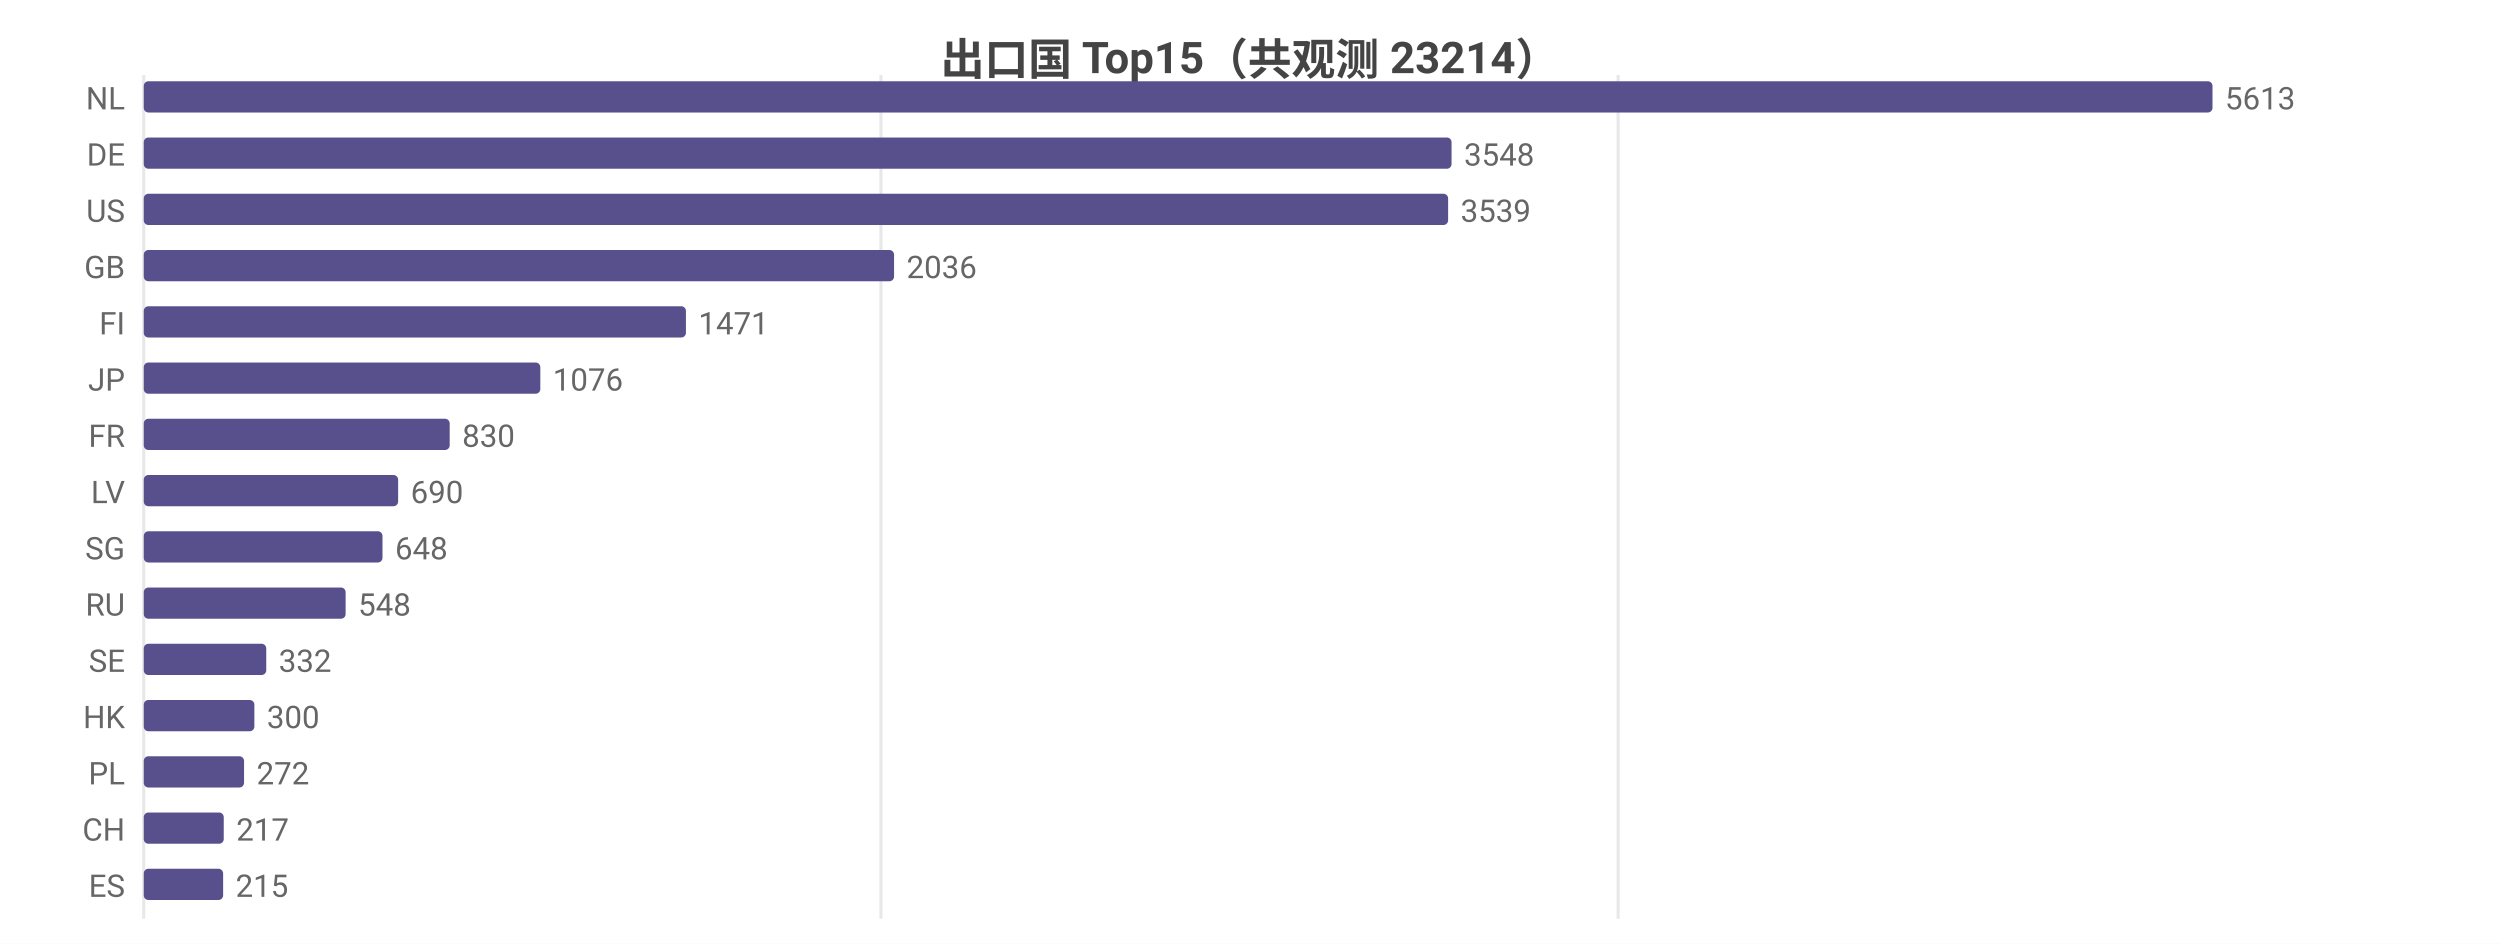
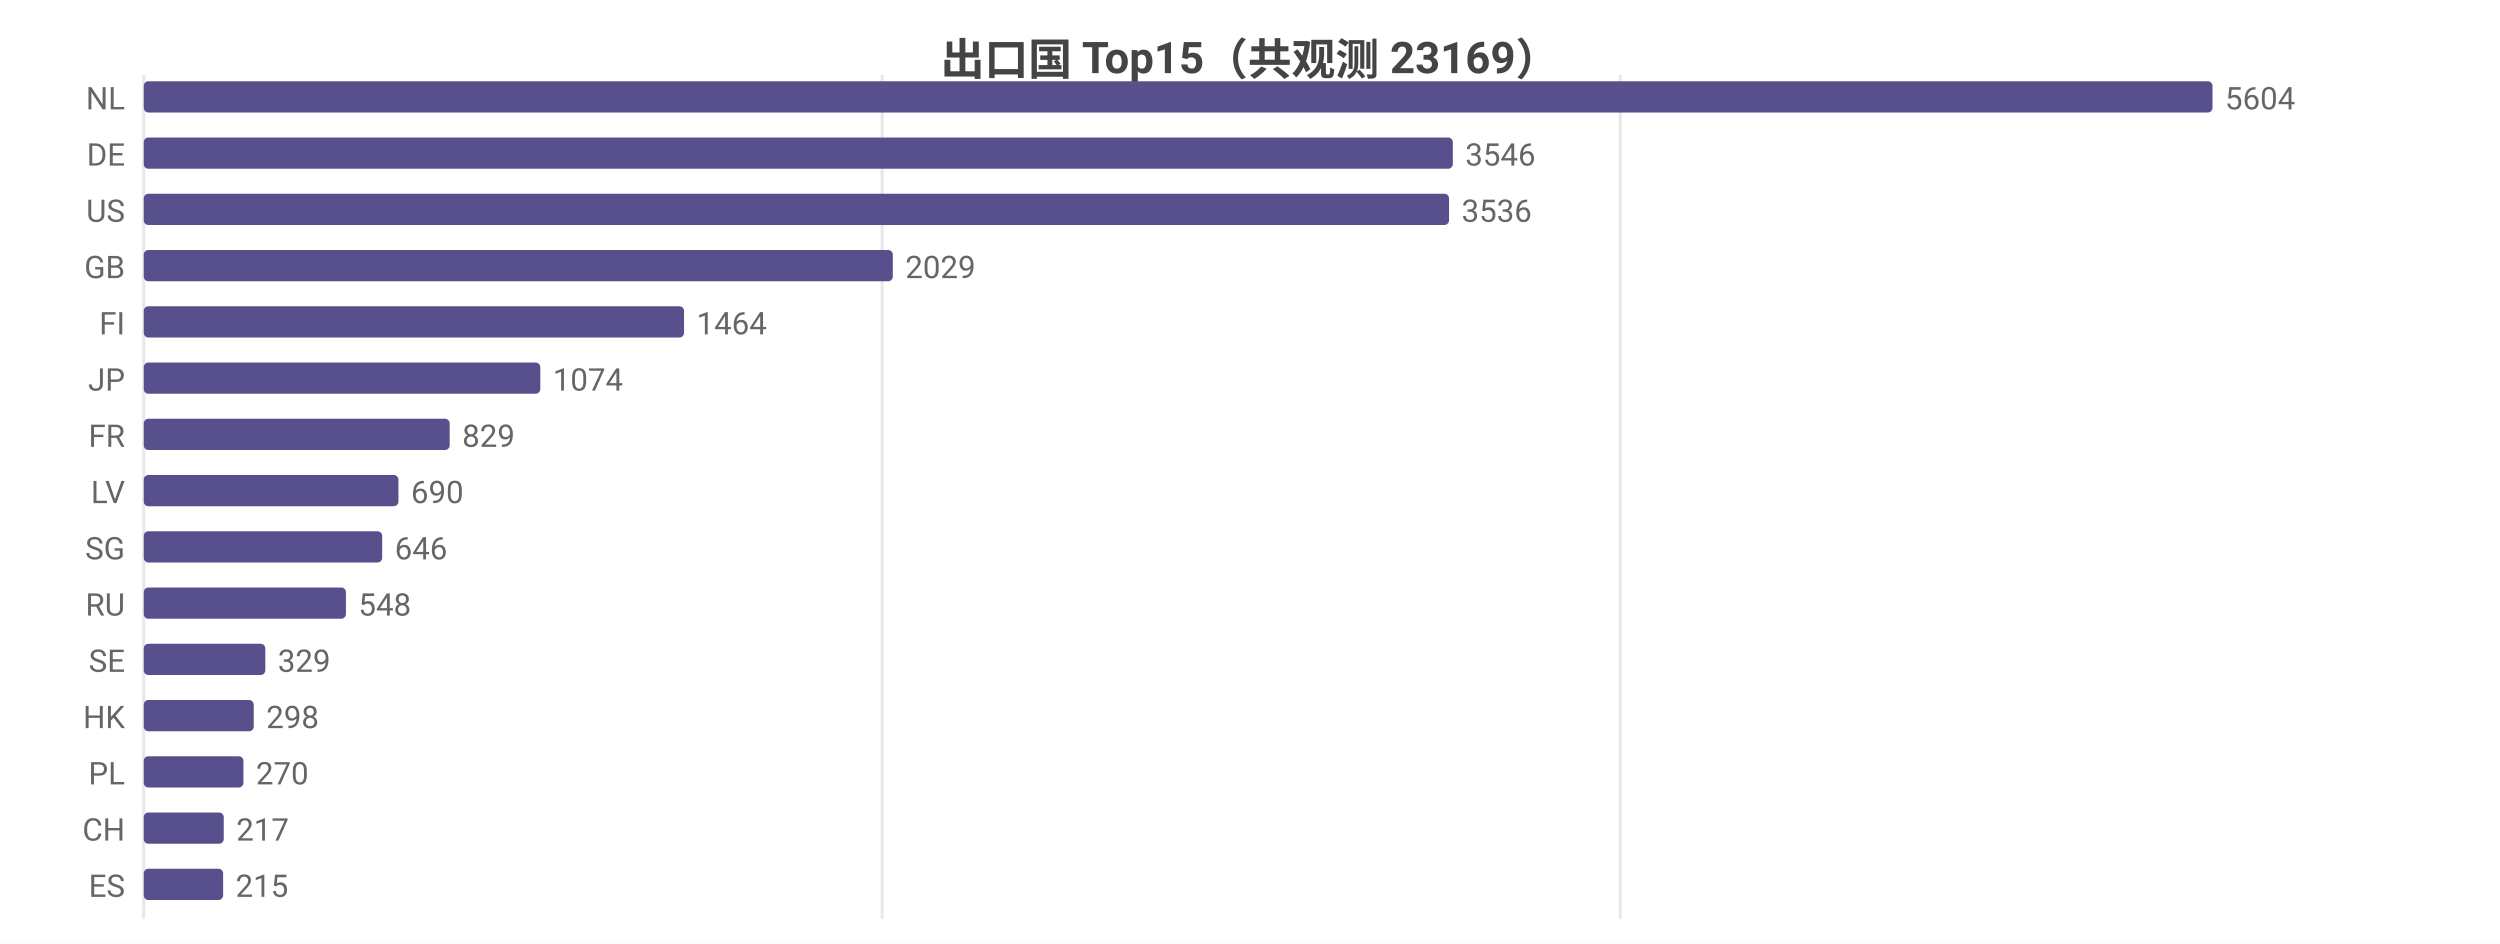
<svg xmlns="http://www.w3.org/2000/svg" width="800" height="302" viewBox="0 0 800 302">
  <rect width="800" height="302" fill="#ffffff" />
  <style>text{font-family:system-ui,-apple-system,'Segoe UI',Roboto,'PingFang SC','Microsoft YaHei','Noto Sans CJK SC',sans-serif}.g{stroke:#e8e8e8;stroke-width:1}.a{stroke:#999;stroke-width:1}.t{font-size:10px;fill:#666}.m{font-size:10px;text-anchor:middle;fill:#666}.e{font-size:10px;text-anchor:end;fill:#666}.l{font-size:11px;fill:#333}.tt{font-size:14px;font-weight:600;text-anchor:middle;fill:#444}.em{font-size:13px;text-anchor:middle;fill:#999}</style>
-   <text class="tt" x="400.0" y="24">出口国 Top15（共观测 23214）</text>
+   <text class="tt" x="400.0" y="24">出口国 Top15（共观测 23169）</text>
  <line class="g" x1="46" y1="24" x2="46" y2="294" />
-   <line class="g" x1="281.9" y1="24" x2="281.9" y2="294" />
-   <line class="g" x1="517.8" y1="24" x2="517.8" y2="294" />
+   <line class="g" x1="282.3" y1="24" x2="282.3" y2="294" />
+   <line class="g" x1="518.5" y1="24" x2="518.5" y2="294" />
  <text class="e" x="40" y="35">NL</text>
  <rect x="46" y="26" width="662" height="10" fill="#58508d" rx="1.5" />
-   <text class="t" x="712" y="35">5613</text>
+   <text class="t" x="712" y="35">5604</text>
  <text class="e" x="40" y="53">DE</text>
-   <rect x="46" y="44" width="418.5" height="10" fill="#58508d" rx="1.5" />
-   <text class="t" x="468.5" y="53">3548</text>
+   <rect x="46" y="44" width="418.9" height="10" fill="#58508d" rx="1.5" />
+   <text class="t" x="468.9" y="53">3546</text>
  <text class="e" x="40" y="71">US</text>
-   <rect x="46" y="62" width="417.4" height="10" fill="#58508d" rx="1.5" />
-   <text class="t" x="467.4" y="71">3539</text>
+   <rect x="46" y="62" width="417.7" height="10" fill="#58508d" rx="1.5" />
+   <text class="t" x="467.7" y="71">3536</text>
  <text class="e" x="40" y="89">GB</text>
-   <rect x="46" y="80" width="240.1" height="10" fill="#58508d" rx="1.5" />
-   <text class="t" x="290.1" y="89">2036</text>
+   <rect x="46" y="80" width="239.7" height="10" fill="#58508d" rx="1.5" />
+   <text class="t" x="289.7" y="89">2029</text>
  <text class="e" x="40" y="107">FI</text>
-   <rect x="46" y="98" width="173.5" height="10" fill="#58508d" rx="1.5" />
-   <text class="t" x="223.5" y="107">1471</text>
+   <rect x="46" y="98" width="172.9" height="10" fill="#58508d" rx="1.5" />
+   <text class="t" x="222.9" y="107">1464</text>
  <text class="e" x="40" y="125">JP</text>
  <rect x="46" y="116" width="126.9" height="10" fill="#58508d" rx="1.5" />
-   <text class="t" x="176.9" y="125">1076</text>
+   <text class="t" x="176.9" y="125">1074</text>
  <text class="e" x="40" y="143">FR</text>
  <rect x="46" y="134" width="97.9" height="10" fill="#58508d" rx="1.5" />
-   <text class="t" x="147.9" y="143">830</text>
+   <text class="t" x="147.9" y="143">829</text>
  <text class="e" x="40" y="161">LV</text>
-   <rect x="46" y="152" width="81.4" height="10" fill="#58508d" rx="1.5" />
-   <text class="t" x="131.4" y="161">690</text>
+   <rect x="46" y="152" width="81.5" height="10" fill="#58508d" rx="1.5" />
+   <text class="t" x="131.5" y="161">690</text>
  <text class="e" x="40" y="179">SG</text>
-   <rect x="46" y="170" width="76.4" height="10" fill="#58508d" rx="1.5" />
-   <text class="t" x="126.4" y="179">648</text>
+   <rect x="46" y="170" width="76.3" height="10" fill="#58508d" rx="1.5" />
+   <text class="t" x="126.3" y="179">646</text>
  <text class="e" x="40" y="197">RU</text>
-   <rect x="46" y="188" width="64.6" height="10" fill="#58508d" rx="1.5" />
-   <text class="t" x="114.6" y="197">548</text>
+   <rect x="46" y="188" width="64.7" height="10" fill="#58508d" rx="1.5" />
+   <text class="t" x="114.7" y="197">548</text>
  <text class="e" x="40" y="215">SE</text>
-   <rect x="46" y="206" width="39.2" height="10" fill="#58508d" rx="1.5" />
-   <text class="t" x="89.2" y="215">332</text>
+   <rect x="46" y="206" width="38.9" height="10" fill="#58508d" rx="1.5" />
+   <text class="t" x="88.9" y="215">329</text>
  <text class="e" x="40" y="233">HK</text>
-   <rect x="46" y="224" width="35.4" height="10" fill="#58508d" rx="1.5" />
-   <text class="t" x="85.4" y="233">300</text>
+   <rect x="46" y="224" width="35.2" height="10" fill="#58508d" rx="1.5" />
+   <text class="t" x="85.2" y="233">298</text>
  <text class="e" x="40" y="251">PL</text>
-   <rect x="46" y="242" width="32.1" height="10" fill="#58508d" rx="1.5" />
-   <text class="t" x="82.1" y="251">272</text>
+   <rect x="46" y="242" width="31.9" height="10" fill="#58508d" rx="1.5" />
+   <text class="t" x="81.9" y="251">270</text>
  <text class="e" x="40" y="269">CH</text>
  <rect x="46" y="260" width="25.6" height="10" fill="#58508d" rx="1.5" />
  <text class="t" x="75.6" y="269">217</text>
  <text class="e" x="40" y="287">ES</text>
  <rect x="46" y="278" width="25.4" height="10" fill="#58508d" rx="1.5" />
  <text class="t" x="75.4" y="287">215</text>
</svg>
